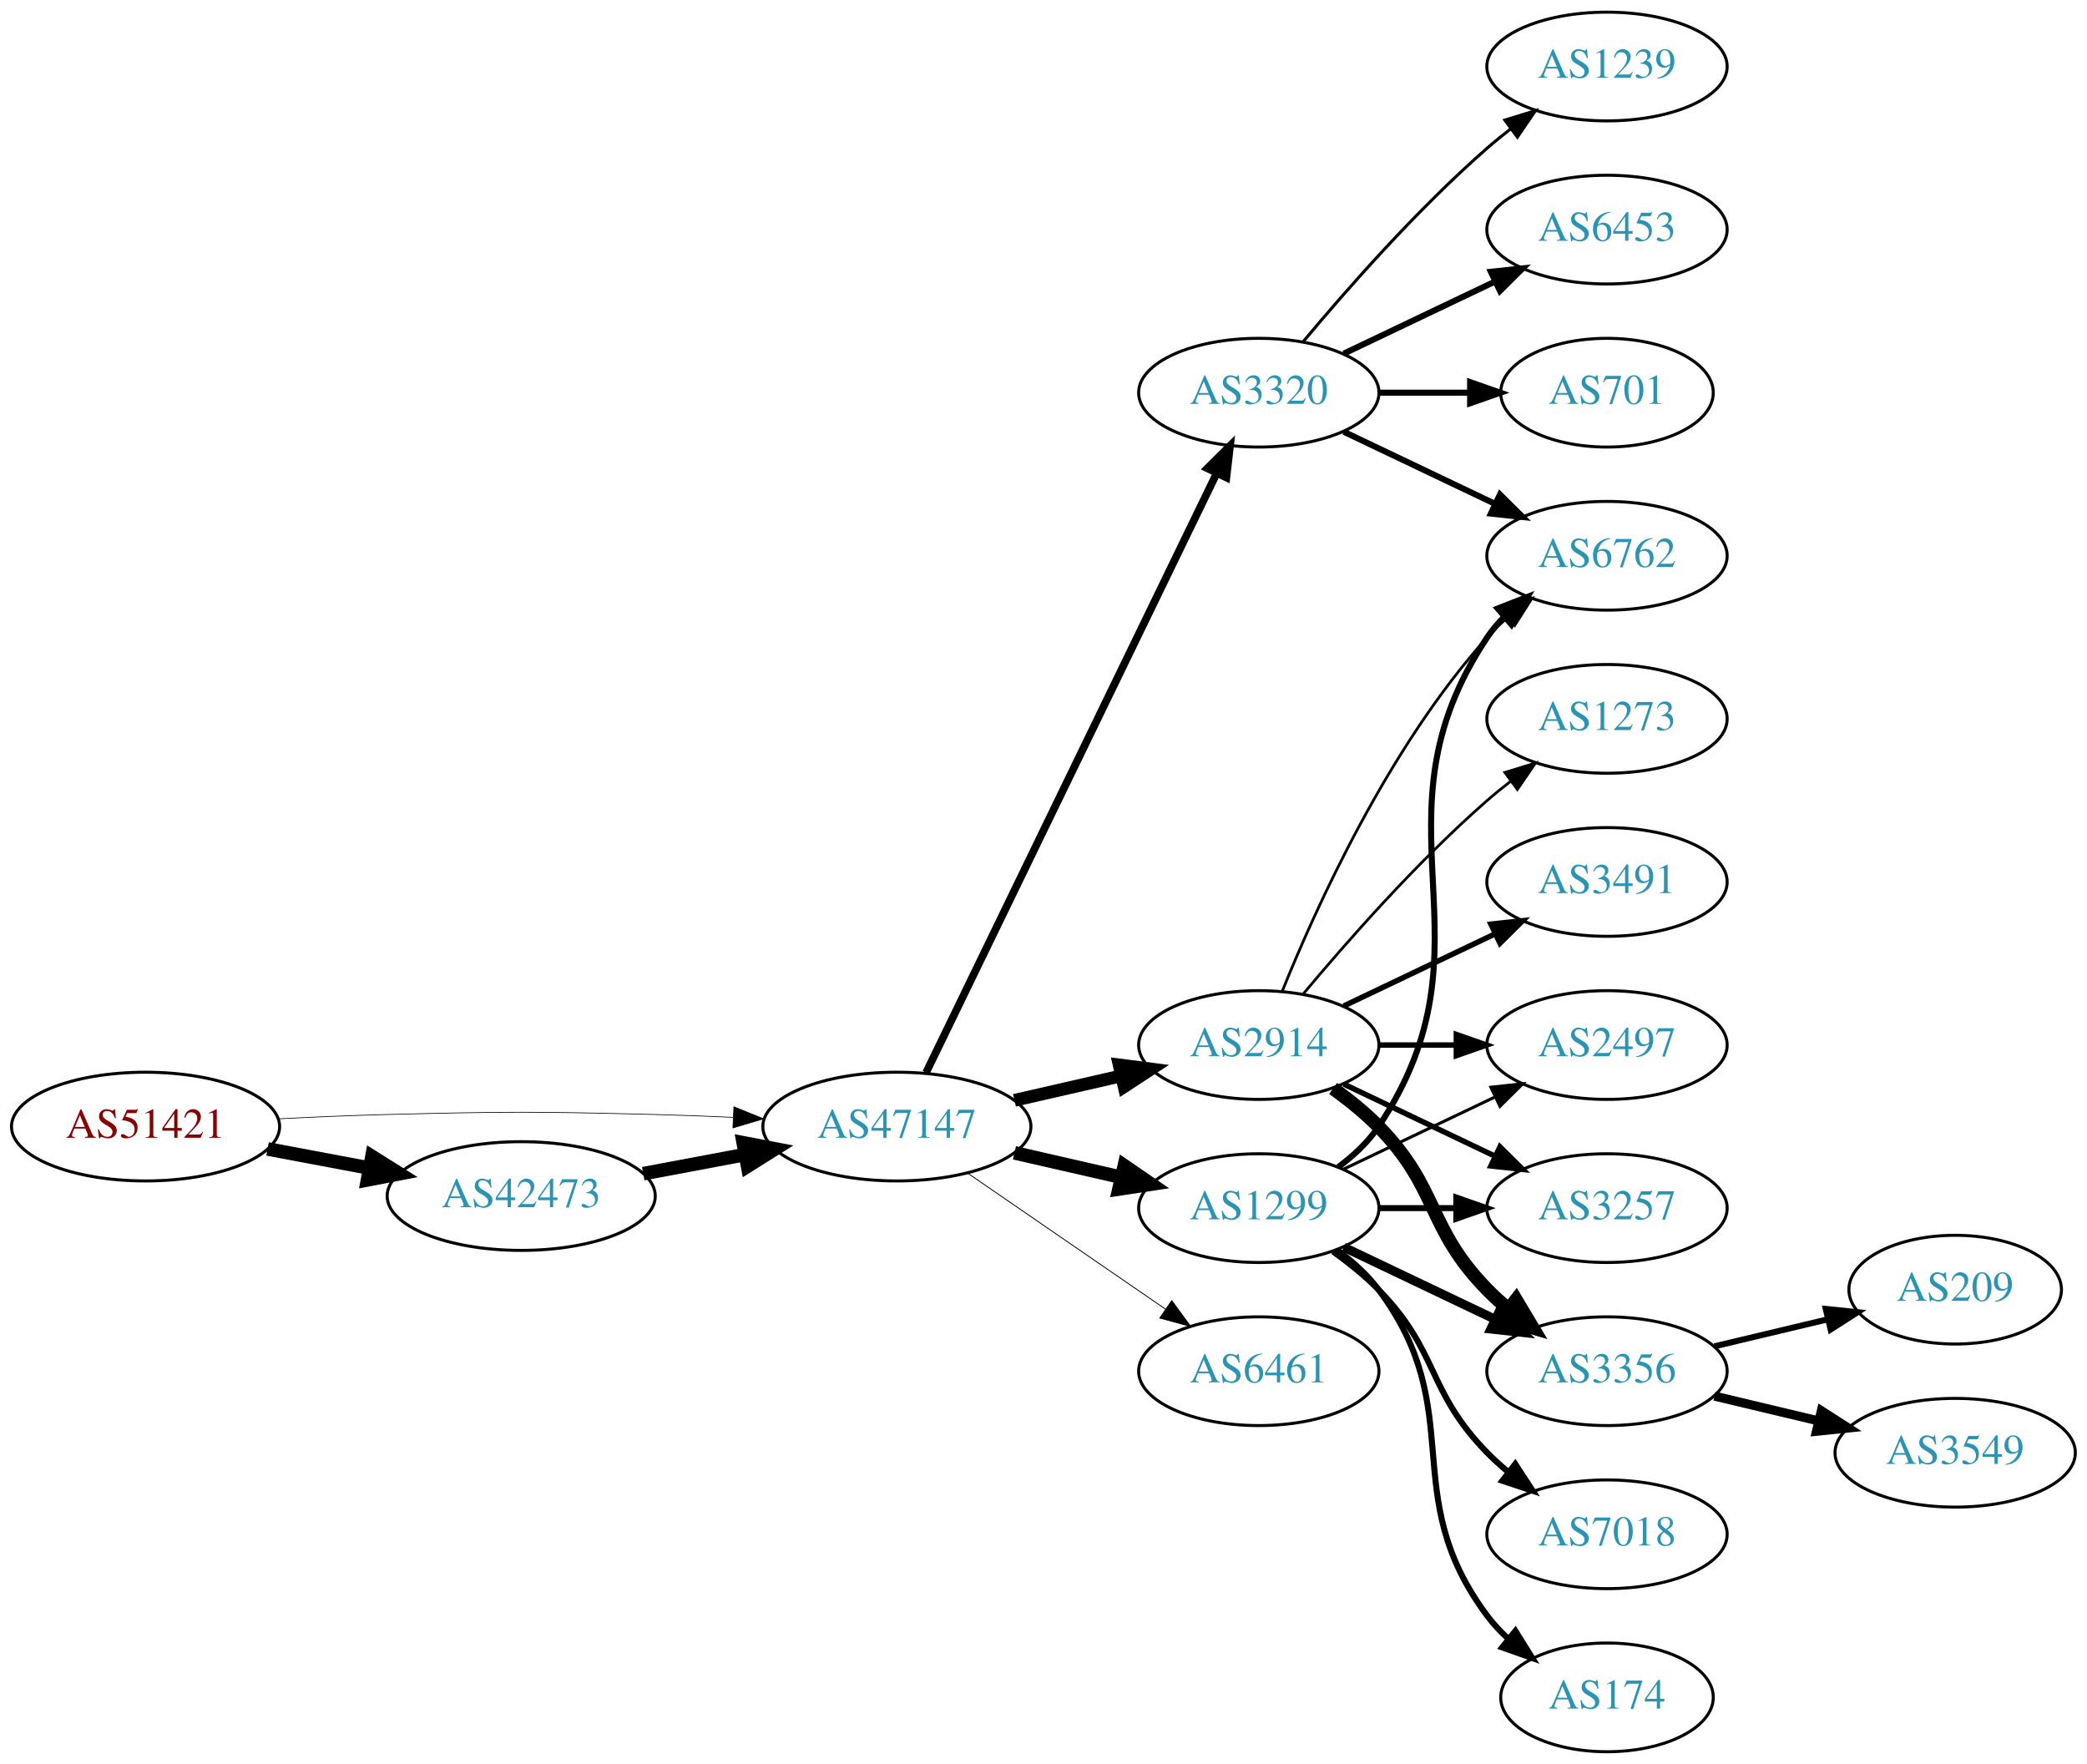
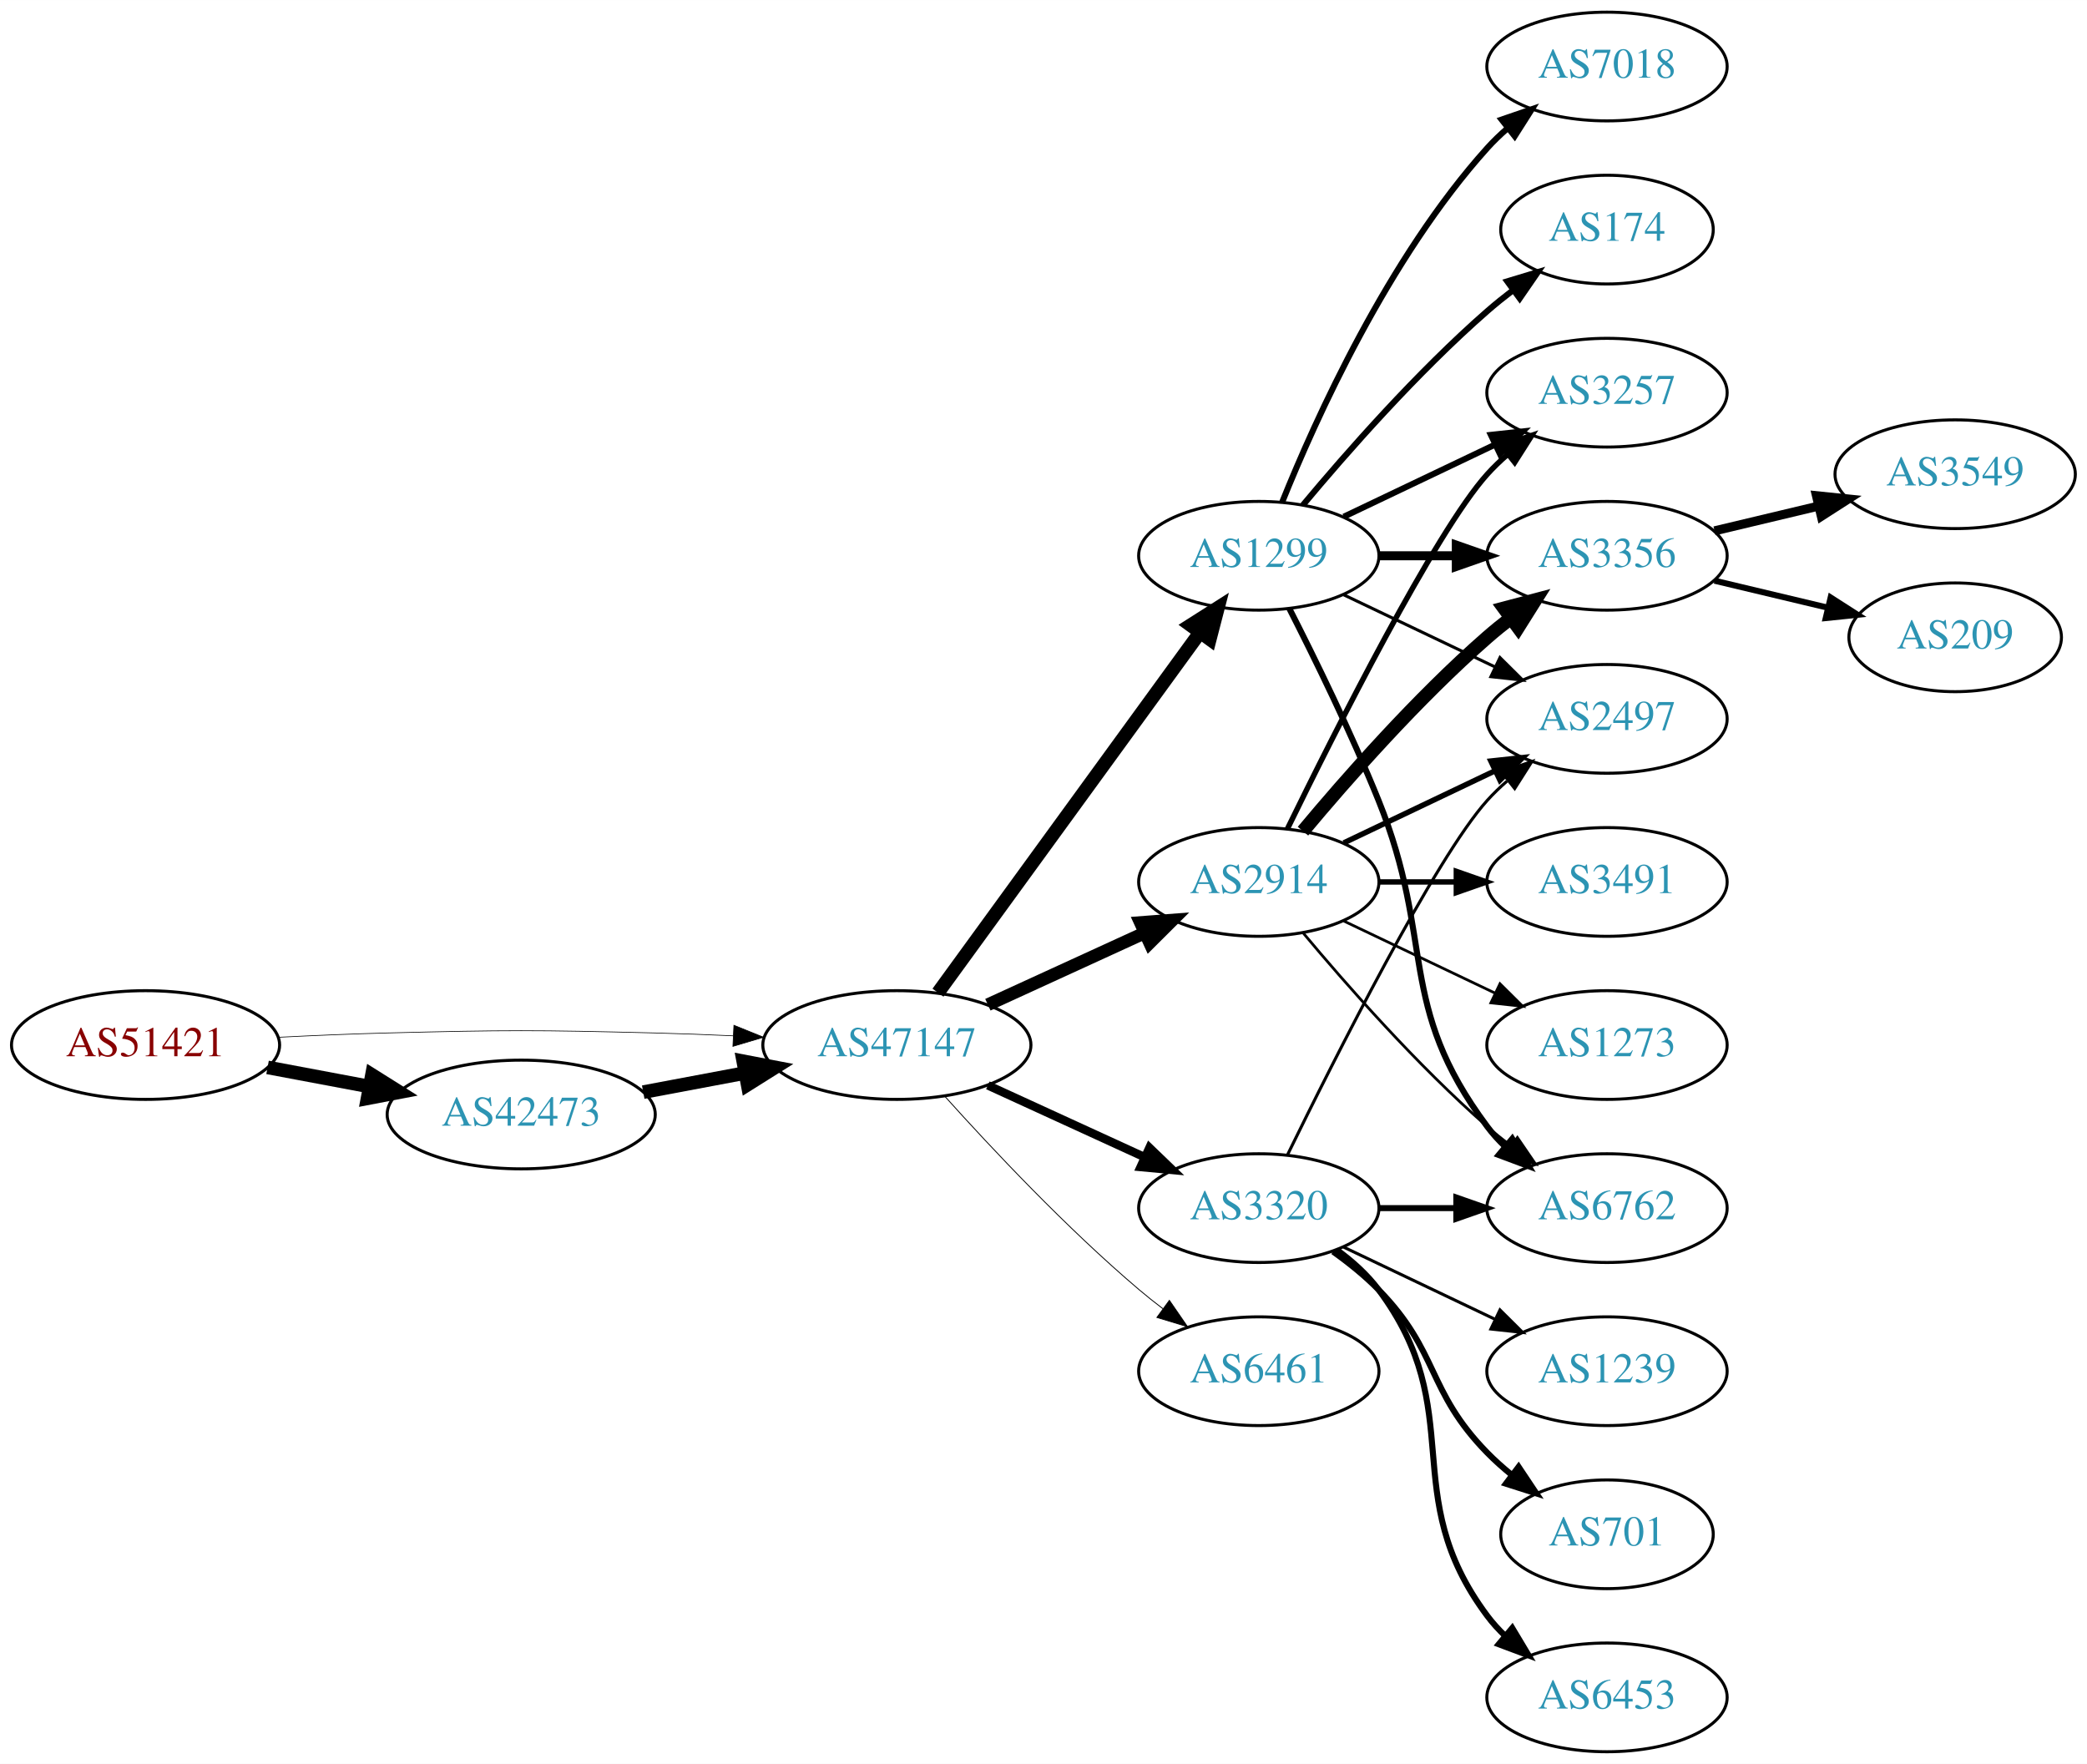
<svg xmlns="http://www.w3.org/2000/svg" xmlns:xlink="http://www.w3.org/1999/xlink" width="691pt" height="584pt" viewBox="0.00 0.00 691.06 584.00">
  <g id="graph0" class="graph" transform="scale(1 1) rotate(0) translate(4 580)">
    <polygon fill="white" stroke="none" points="-4,4 -4,-580 687.055,-580 687.055,4 -4,4" />
    <g id="node1" class="node">
      <g id="a_node1">
        <a xlink:href="/asn/51421" xlink:title="AS51421 ~ Heinrich THURNER [AT]">
-           <ellipse fill="#ffffff" stroke="black" cx="44.196" cy="-207" rx="44.393" ry="18" />
-           <text text-anchor="middle" x="44.196" y="-203.3" font-family="Times,serif" font-size="14.00" fill="#880000">AS51421</text>
+           <ellipse fill="#ffffff" stroke="black" cx="44.196" cy="-234" rx="44.393" ry="18" />
+           <text text-anchor="middle" x="44.196" y="-230.3" font-family="Times,serif" font-size="14.00" fill="#880000">AS51421</text>
        </a>
      </g>
    </g>
    <g id="node2" class="node">
      <g id="a_node2">
        <a xlink:href="/asn/42473" xlink:title="AS42473 ~ ANEXIA Internetdienstleistungs GmbH [AT]">
-           <ellipse fill="#ffffff" stroke="black" cx="168.588" cy="-184" rx="44.393" ry="18" />
-           <text text-anchor="middle" x="168.588" y="-180.3" font-family="Times,serif" font-size="14.00" fill="#2c94b3">AS42473</text>
+           <ellipse fill="#ffffff" stroke="black" cx="168.588" cy="-211" rx="44.393" ry="18" />
+           <text text-anchor="middle" x="168.588" y="-207.3" font-family="Times,serif" font-size="14.00" fill="#2c94b3">AS42473</text>
        </a>
      </g>
    </g>
    <g id="edge1" class="edge">
-       <path fill="none" stroke="black" stroke-width="4.5" d="M84.595,-199.596C95.296,-197.585 107.019,-195.382 118.196,-193.282" />
-       <polygon fill="black" stroke="black" stroke-width="4.5" points="119.162,-197.107 128.263,-191.39 117.707,-189.367 119.162,-197.107" />
+       <path fill="none" stroke="black" stroke-width="4.5" d="M84.595,-226.596C95.296,-224.585 107.019,-222.382 118.196,-220.282" />
+       <polygon fill="black" stroke="black" stroke-width="4.5" points="119.162,-224.107 128.263,-218.39 117.707,-216.367 119.162,-224.107" />
    </g>
    <g id="node3" class="node">
      <g id="a_node3">
        <a xlink:href="/asn/47147" xlink:title="AS47147 ~ ANEXIA Internetdienstleistungs GmbH [AT]">
-           <ellipse fill="#ffffff" stroke="black" cx="292.98" cy="-207" rx="44.393" ry="18" />
-           <text text-anchor="middle" x="292.98" y="-203.3" font-family="Times,serif" font-size="14.00" fill="#2c94b3">AS47147</text>
+           <ellipse fill="#ffffff" stroke="black" cx="292.98" cy="-234" rx="44.393" ry="18" />
+           <text text-anchor="middle" x="292.98" y="-230.3" font-family="Times,serif" font-size="14.00" fill="#2c94b3">AS47147</text>
        </a>
      </g>
    </g>
    <g id="edge2" class="edge">
-       <path fill="none" stroke="black" stroke-width="0.231" d="M88.339,-209.575C100.033,-210.165 112.694,-210.705 124.392,-211 163.665,-211.991 173.511,-211.991 212.784,-211 221.192,-210.788 230.098,-210.449 238.784,-210.056" />
-       <polygon fill="black" stroke="black" stroke-width="0.231" points="239.017,-213.549 248.838,-209.575 238.682,-206.557 239.017,-213.549" />
+       <path fill="none" stroke="black" stroke-width="0.225" d="M88.339,-236.575C100.033,-237.165 112.694,-237.705 124.392,-238 163.665,-238.991 173.511,-238.991 212.784,-238 221.192,-237.788 230.098,-237.449 238.784,-237.056" />
+       <polygon fill="black" stroke="black" stroke-width="0.225" points="239.017,-240.549 248.838,-236.575 238.682,-233.557 239.017,-240.549" />
    </g>
    <g id="edge3" class="edge">
-       <path fill="none" stroke="black" stroke-width="4.5" d="M208.988,-191.404C219.688,-193.415 231.411,-195.618 242.589,-197.718" />
-       <polygon fill="black" stroke="black" stroke-width="4.5" points="242.1,-201.633 252.655,-199.61 243.554,-193.893 242.1,-201.633" />
+       <path fill="none" stroke="black" stroke-width="4.5" d="M208.988,-218.404C219.688,-220.415 231.411,-222.618 242.589,-224.718" />
+       <polygon fill="black" stroke="black" stroke-width="4.5" points="242.1,-228.633 252.655,-226.61 243.554,-220.893 242.1,-228.633" />
    </g>
    <g id="node4" class="node">
      <g id="a_node4">
        <a xlink:href="/asn/2914" xlink:title="AS2914 ~ NTT America, Inc. [US]">
-           <ellipse fill="#ffffff" stroke="black" cx="412.823" cy="-234" rx="39.794" ry="18" />
-           <text text-anchor="middle" x="412.823" y="-230.3" font-family="Times,serif" font-size="14.00" fill="#2c94b3">AS2914</text>
+           <ellipse fill="#ffffff" stroke="black" cx="412.823" cy="-288" rx="39.794" ry="18" />
+           <text text-anchor="middle" x="412.823" y="-284.3" font-family="Times,serif" font-size="14.00" fill="#2c94b3">AS2914</text>
        </a>
      </g>
    </g>
    <g id="edge4" class="edge">
-       <path fill="none" stroke="black" stroke-width="4.219" d="M331.915,-215.692C343.156,-218.267 355.568,-221.111 367.192,-223.774" />
-       <polygon fill="black" stroke="black" stroke-width="4.219" points="366.581,-227.421 377.153,-226.057 368.23,-220.225 366.581,-227.421" />
+       <path fill="none" stroke="black" stroke-width="4.219" d="M323.11,-247.348C338.721,-254.502 358.119,-263.391 374.791,-271.03" />
+       <polygon fill="black" stroke="black" stroke-width="4.219" points="373.614,-274.552 384.243,-275.362 376.69,-267.84 373.614,-274.552" />
    </g>
    <g id="node5" class="node">
      <g id="a_node5">
-         <a xlink:href="/asn/3320" xlink:title="AS3320 ~ DTAG [DE]">
-           <ellipse fill="#ffffff" stroke="black" cx="412.823" cy="-450" rx="39.794" ry="18" />
-           <text text-anchor="middle" x="412.823" y="-446.3" font-family="Times,serif" font-size="14.00" fill="#2c94b3">AS3320</text>
+         <a xlink:href="/asn/1299" xlink:title="AS1299 ~ Telia Carrier [EU]">
+           <ellipse fill="#ffffff" stroke="black" cx="412.823" cy="-396" rx="39.794" ry="18" />
+           <text text-anchor="middle" x="412.823" y="-392.3" font-family="Times,serif" font-size="14.00" fill="#2c94b3">AS1299</text>
        </a>
      </g>
    </g>
    <g id="edge5" class="edge">
-       <path fill="none" stroke="black" stroke-width="2.531" d="M302.646,-224.868C323.126,-267.101 374.614,-373.272 398.84,-423.227" />
-       <polygon fill="black" stroke="black" stroke-width="2.531" points="395.791,-424.963 403.304,-432.433 402.09,-421.908 395.791,-424.963" />
+       <path fill="none" stroke="black" stroke-width="4.5" d="M306.592,-251.337C327.412,-279.96 369.075,-337.233 393.264,-370.486" />
+       <polygon fill="black" stroke="black" stroke-width="4.5" points="390.236,-373.017 399.302,-378.788 396.604,-368.385 390.236,-373.017" />
    </g>
    <g id="node6" class="node">
      <g id="a_node6">
-         <a xlink:href="/asn/1299" xlink:title="AS1299 ~ Telia Carrier [EU]">
+         <a xlink:href="/asn/3320" xlink:title="AS3320 ~ DTAG [DE]">
          <ellipse fill="#ffffff" stroke="black" cx="412.823" cy="-180" rx="39.794" ry="18" />
-           <text text-anchor="middle" x="412.823" y="-176.3" font-family="Times,serif" font-size="14.00" fill="#2c94b3">AS1299</text>
+           <text text-anchor="middle" x="412.823" y="-176.3" font-family="Times,serif" font-size="14.00" fill="#2c94b3">AS3320</text>
        </a>
      </g>
    </g>
    <g id="edge6" class="edge">
-       <path fill="none" stroke="black" stroke-width="4.5" d="M331.915,-198.308C343.156,-195.733 355.568,-192.889 367.192,-190.226" />
-       <polygon fill="black" stroke="black" stroke-width="4.5" points="368.285,-194.015 377.153,-187.943 366.527,-186.339 368.285,-194.015" />
+       <path fill="none" stroke="black" stroke-width="2.812" d="M323.11,-220.652C338.721,-213.498 358.119,-204.609 374.791,-196.97" />
+       <polygon fill="black" stroke="black" stroke-width="2.812" points="376.61,-199.986 384.243,-192.638 373.694,-193.622 376.61,-199.986" />
    </g>
    <g id="node7" class="node">
      <g id="a_node7">
        <a xlink:href="/asn/6461" xlink:title="AS6461 ~ Zayo Bandwidth [US]">
          <ellipse fill="#ffffff" stroke="black" cx="412.823" cy="-126" rx="39.794" ry="18" />
          <text text-anchor="middle" x="412.823" y="-122.3" font-family="Times,serif" font-size="14.00" fill="#2c94b3">AS6461</text>
        </a>
      </g>
    </g>
    <g id="edge7" class="edge">
-       <path fill="none" stroke="black" stroke-width="0.281" d="M316.423,-191.574C335.004,-178.802 361.565,-160.545 381.945,-146.537" />
-       <polygon fill="black" stroke="black" stroke-width="0.281" points="384.001,-149.371 390.259,-140.822 380.036,-143.602 384.001,-149.371" />
+       <path fill="none" stroke="black" stroke-width="0.281" d="M308.913,-216.956C324.239,-199.903 349.175,-173.35 373.176,-153 375.674,-150.883 378.334,-148.768 381.045,-146.707" />
+       <polygon fill="black" stroke="black" stroke-width="0.281" points="383.212,-149.459 389.222,-140.734 379.082,-143.806 383.212,-149.459" />
    </g>
    <g id="node8" class="node">
      <g id="a_node8">
+         <a xlink:href="/asn/6762" xlink:title="AS6762 ~ TELECOM ITALIA SPARKLE S.p.A. [IT]">
+           <ellipse fill="#ffffff" stroke="black" cx="528.116" cy="-180" rx="39.794" ry="18" />
+           <text text-anchor="middle" x="528.116" y="-176.3" font-family="Times,serif" font-size="14.00" fill="#2c94b3">AS6762</text>
+         </a>
+       </g>
+     </g>
+     <g id="edge8" class="edge">
+       <path fill="none" stroke="black" stroke-width="0.9" d="M427.453,-271.183C441.736,-254.071 465.282,-227.255 488.469,-207 490.935,-204.846 493.574,-202.706 496.271,-200.628" />
+       <polygon fill="black" stroke="black" stroke-width="0.9" points="498.444,-203.375 504.425,-194.63 494.296,-197.736 498.444,-203.375" />
+     </g>
+     <g id="node9" class="node">
+       <g id="a_node9">
+         <a xlink:href="/asn/3356" xlink:title="AS3356 ~ Level 3 Parent, LLC [US]">
+           <ellipse fill="#ffffff" stroke="black" cx="528.116" cy="-396" rx="39.794" ry="18" />
+           <text text-anchor="middle" x="528.116" y="-392.3" font-family="Times,serif" font-size="14.00" fill="#2c94b3">AS3356</text>
+         </a>
+       </g>
+     </g>
+     <g id="edge9" class="edge">
+       <path fill="none" stroke="black" stroke-width="4.5" d="M427.453,-304.817C441.736,-321.929 465.282,-348.745 488.469,-369 490.935,-371.154 493.574,-373.294 496.271,-375.372" />
+       <polygon fill="black" stroke="black" stroke-width="4.5" points="494.037,-378.616 504.425,-381.37 498.703,-372.273 494.037,-378.616" />
+     </g>
+     <g id="node10" class="node">
+       <g id="a_node10">
        <a xlink:href="/asn/3491" xlink:title="AS3491 ~ PCCW Global, Inc. [US]">
          <ellipse fill="#ffffff" stroke="black" cx="528.116" cy="-288" rx="39.794" ry="18" />
          <text text-anchor="middle" x="528.116" y="-284.3" font-family="Times,serif" font-size="14.00" fill="#2c94b3">AS3491</text>
        </a>
      </g>
    </g>
-     <g id="edge8" class="edge">
-       <path fill="none" stroke="black" stroke-width="1.8" d="M440.959,-246.934C455.953,-254.081 474.774,-263.052 490.998,-270.785" />
-       <polygon fill="black" stroke="black" stroke-width="1.8" points="489.668,-274.028 500.201,-275.171 492.68,-267.709 489.668,-274.028" />
-     </g>
-     <g id="node9" class="node">
-       <g id="a_node9">
-         <a xlink:href="/asn/3356" xlink:title="AS3356 ~ Level 3 Parent, LLC [US]">
-           <ellipse fill="#ffffff" stroke="black" cx="528.116" cy="-126" rx="39.794" ry="18" />
-           <text text-anchor="middle" x="528.116" y="-122.3" font-family="Times,serif" font-size="14.00" fill="#2c94b3">AS3356</text>
-         </a>
-       </g>
-     </g>
-     <g id="edge9" class="edge">
-       <path fill="none" stroke="black" stroke-width="4.5" d="M437.417,-219.611C442.673,-215.852 448.005,-211.563 452.469,-207 472.642,-186.383 468.297,-173.617 488.469,-153 490.562,-150.861 492.846,-148.782 495.222,-146.79" />
-       <polygon fill="black" stroke="black" stroke-width="4.5" points="498.008,-149.614 503.522,-140.389 493.199,-143.379 498.008,-149.614" />
-     </g>
-     <g id="node10" class="node">
-       <g id="a_node10">
-         <a xlink:href="/asn/2497" xlink:title="AS2497 ~ Internet Initiative Japan Inc. [JP]">
-           <ellipse fill="#ffffff" stroke="black" cx="528.116" cy="-234" rx="39.794" ry="18" />
-           <text text-anchor="middle" x="528.116" y="-230.3" font-family="Times,serif" font-size="14.00" fill="#2c94b3">AS2497</text>
-         </a>
-       </g>
-     </g>
    <g id="edge10" class="edge">
-       <path fill="none" stroke="black" stroke-width="1.8" d="M452.495,-234C460.698,-234 469.462,-234 477.994,-234" />
-       <polygon fill="black" stroke="black" stroke-width="1.8" points="478.233,-237.5 488.233,-234 478.233,-230.5 478.233,-237.5" />
+       <path fill="none" stroke="black" stroke-width="1.8" d="M452.495,-288C460.698,-288 469.462,-288 477.994,-288" />
+       <polygon fill="black" stroke="black" stroke-width="1.8" points="478.233,-291.5 488.233,-288 478.233,-284.5 478.233,-291.5" />
    </g>
    <g id="node11" class="node">
      <g id="a_node11">
-         <a xlink:href="/asn/6762" xlink:title="AS6762 ~ TELECOM ITALIA SPARKLE S.p.A. [IT]">
-           <ellipse fill="#ffffff" stroke="black" cx="528.116" cy="-396" rx="39.794" ry="18" />
-           <text text-anchor="middle" x="528.116" y="-392.3" font-family="Times,serif" font-size="14.00" fill="#2c94b3">AS6762</text>
+         <a xlink:href="/asn/3257" xlink:title="AS3257 ~ GTT [DE]">
+           <ellipse fill="#ffffff" stroke="black" cx="528.116" cy="-450" rx="39.794" ry="18" />
+           <text text-anchor="middle" x="528.116" y="-446.3" font-family="Times,serif" font-size="14.00" fill="#2c94b3">AS3257</text>
        </a>
      </g>
    </g>
    <g id="edge11" class="edge">
-       <path fill="none" stroke="black" stroke-width="0.9" d="M420.571,-251.787C431.622,-279.243 455.675,-332.578 488.469,-369 490.472,-371.224 492.691,-373.363 495.023,-375.397" />
-       <polygon fill="black" stroke="black" stroke-width="0.9" points="493.221,-378.433 503.242,-381.873 497.554,-372.935 493.221,-378.433" />
+       <path fill="none" stroke="black" stroke-width="1.8" d="M422.261,-305.511C437.879,-337.509 471.266,-403.893 488.469,-423 490.472,-425.224 492.691,-427.363 495.023,-429.397" />
+       <polygon fill="black" stroke="black" stroke-width="1.8" points="493.221,-432.433 503.242,-435.873 497.554,-426.935 493.221,-432.433" />
    </g>
    <g id="node12" class="node">
      <g id="a_node12">
-         <a xlink:href="/asn/3257" xlink:title="AS3257 ~ GTT [DE]">
-           <ellipse fill="#ffffff" stroke="black" cx="528.116" cy="-180" rx="39.794" ry="18" />
-           <text text-anchor="middle" x="528.116" y="-176.3" font-family="Times,serif" font-size="14.00" fill="#2c94b3">AS3257</text>
+         <a xlink:href="/asn/2497" xlink:title="AS2497 ~ Internet Initiative Japan Inc. [JP]">
+           <ellipse fill="#ffffff" stroke="black" cx="528.116" cy="-342" rx="39.794" ry="18" />
+           <text text-anchor="middle" x="528.116" y="-338.3" font-family="Times,serif" font-size="14.00" fill="#2c94b3">AS2497</text>
        </a>
      </g>
    </g>
    <g id="edge12" class="edge">
-       <path fill="none" stroke="black" stroke-width="1.8" d="M440.959,-221.066C455.953,-213.919 474.774,-204.948 490.998,-197.215" />
-       <polygon fill="black" stroke="black" stroke-width="1.8" points="492.68,-200.291 500.201,-192.829 489.668,-193.972 492.68,-200.291" />
+       <path fill="none" stroke="black" stroke-width="1.8" d="M440.959,-300.934C455.953,-308.081 474.774,-317.052 490.998,-324.785" />
+       <polygon fill="black" stroke="black" stroke-width="1.8" points="489.668,-328.028 500.201,-329.171 492.68,-321.709 489.668,-328.028" />
    </g>
    <g id="node13" class="node">
      <g id="a_node13">
        <a xlink:href="/asn/1273" xlink:title="AS1273 ~ RIPE Network Coordination Centre [NL]">
-           <ellipse fill="#ffffff" stroke="black" cx="528.116" cy="-342" rx="39.794" ry="18" />
-           <text text-anchor="middle" x="528.116" y="-338.3" font-family="Times,serif" font-size="14.00" fill="#2c94b3">AS1273</text>
+           <ellipse fill="#ffffff" stroke="black" cx="528.116" cy="-234" rx="39.794" ry="18" />
+           <text text-anchor="middle" x="528.116" y="-230.3" font-family="Times,serif" font-size="14.00" fill="#2c94b3">AS1273</text>
        </a>
      </g>
    </g>
    <g id="edge13" class="edge">
-       <path fill="none" stroke="black" stroke-width="0.9" d="M427.453,-250.817C441.736,-267.929 465.282,-294.745 488.469,-315 490.935,-317.154 493.574,-319.294 496.271,-321.372" />
-       <polygon fill="black" stroke="black" stroke-width="0.9" points="494.296,-324.264 504.425,-327.37 498.444,-318.625 494.296,-324.264" />
-     </g>
-     <g id="edge17" class="edge">
-       <path fill="none" stroke="black" stroke-width="2" d="M440.959,-437.066C455.953,-429.919 474.774,-420.948 490.998,-413.215" />
-       <polygon fill="black" stroke="black" stroke-width="2" points="492.68,-416.291 500.201,-408.829 489.668,-409.972 492.68,-416.291" />
+       <path fill="none" stroke="black" stroke-width="0.9" d="M440.959,-275.066C455.953,-267.919 474.774,-258.948 490.998,-251.215" />
+       <polygon fill="black" stroke="black" stroke-width="0.9" points="492.68,-254.291 500.201,-246.829 489.668,-247.972 492.68,-254.291" />
+     </g>
+     <g id="edge19" class="edge">
+       <path fill="none" stroke="black" stroke-width="2" d="M422.904,-378.583C431.172,-362.366 443.434,-337.397 452.469,-315 471.399,-268.078 458.198,-247.542 488.469,-207 490.214,-204.664 492.221,-202.455 494.385,-200.383" />
+       <polygon fill="black" stroke="black" stroke-width="2" points="496.744,-202.973 502.185,-193.882 492.262,-197.595 496.744,-202.973" />
+     </g>
+     <g id="edge16" class="edge">
+       <path fill="none" stroke="black" stroke-width="3" d="M452.495,-396C460.698,-396 469.462,-396 477.994,-396" />
+       <polygon fill="black" stroke="black" stroke-width="3" points="478.233,-399.5 488.233,-396 478.233,-392.5 478.233,-399.5" />
+     </g>
+     <g id="edge18" class="edge">
+       <path fill="none" stroke="black" stroke-width="2" d="M440.959,-408.934C455.953,-416.081 474.774,-425.052 490.998,-432.785" />
+       <polygon fill="black" stroke="black" stroke-width="2" points="489.668,-436.028 500.201,-437.171 492.68,-429.709 489.668,-436.028" />
+     </g>
+     <g id="edge15" class="edge">
+       <path fill="none" stroke="black" d="M440.959,-383.066C455.953,-375.919 474.774,-366.948 490.998,-359.215" />
+       <polygon fill="black" stroke="black" points="492.68,-362.291 500.201,-354.829 489.668,-355.972 492.68,-362.291" />
    </g>
    <g id="node14" class="node">
      <g id="a_node14">
-         <a xlink:href="/asn/6453" xlink:title="AS6453 ~ TATA COMMUNICATIONS (AMERICA) INC [US]">
-           <ellipse fill="#ffffff" stroke="black" cx="528.116" cy="-504" rx="39.794" ry="18" />
-           <text text-anchor="middle" x="528.116" y="-500.3" font-family="Times,serif" font-size="14.00" fill="#2c94b3">AS6453</text>
+         <a xlink:href="/asn/174" xlink:title="AS174 ~ Cogent Communications [US]">
+           <ellipse fill="#ffffff" stroke="black" cx="528.116" cy="-504" rx="35.194" ry="18" />
+           <text text-anchor="middle" x="528.116" y="-500.3" font-family="Times,serif" font-size="14.00" fill="#2c94b3">AS174</text>
        </a>
      </g>
    </g>
    <g id="edge14" class="edge">
-       <path fill="none" stroke="black" stroke-width="2" d="M440.959,-462.934C455.953,-470.081 474.774,-479.052 490.998,-486.785" />
-       <polygon fill="black" stroke="black" stroke-width="2" points="489.668,-490.028 500.201,-491.171 492.68,-483.709 489.668,-490.028" />
+       <path fill="none" stroke="black" stroke-width="2" d="M427.453,-412.817C441.736,-429.929 465.282,-456.745 488.469,-477 491.139,-479.332 494.012,-481.648 496.942,-483.886" />
+       <polygon fill="black" stroke="black" stroke-width="2" points="495.093,-486.87 505.234,-489.939 499.22,-481.216 495.093,-486.87" />
    </g>
    <g id="node15" class="node">
      <g id="a_node15">
+         <a xlink:href="/asn/7018" xlink:title="AS7018 ~ AT&amp;T Services, Inc. [US]">
+           <ellipse fill="#ffffff" stroke="black" cx="528.116" cy="-558" rx="39.794" ry="18" />
+           <text text-anchor="middle" x="528.116" y="-554.3" font-family="Times,serif" font-size="14.00" fill="#2c94b3">AS7018</text>
+         </a>
+       </g>
+     </g>
+     <g id="edge17" class="edge">
+       <path fill="none" stroke="black" stroke-width="2" d="M420.571,-413.787C431.622,-441.243 455.675,-494.578 488.469,-531 490.472,-533.224 492.691,-535.363 495.023,-537.397" />
+       <polygon fill="black" stroke="black" stroke-width="2" points="493.221,-540.433 503.242,-543.873 497.554,-534.935 493.221,-540.433" />
+     </g>
+     <g id="edge23" class="edge">
+       <path fill="none" stroke="black" stroke-width="2" d="M452.495,-180C460.698,-180 469.462,-180 477.994,-180" />
+       <polygon fill="black" stroke="black" stroke-width="2" points="478.233,-183.5 488.233,-180 478.233,-176.5 478.233,-183.5" />
+     </g>
+     <g id="edge26" class="edge">
+       <path fill="none" stroke="black" d="M422.261,-197.511C437.879,-229.509 471.266,-295.893 488.469,-315 490.472,-317.224 492.691,-319.363 495.023,-321.397" />
+       <polygon fill="black" stroke="black" points="493.221,-324.433 503.242,-327.873 497.554,-318.935 493.221,-324.433" />
+     </g>
+     <g id="node18" class="node">
+       <g id="a_node18">
+         <a xlink:href="/asn/1239" xlink:title="AS1239 ~ Sprint [US]">
+           <ellipse fill="#ffffff" stroke="black" cx="528.116" cy="-126" rx="39.794" ry="18" />
+           <text text-anchor="middle" x="528.116" y="-122.3" font-family="Times,serif" font-size="14.00" fill="#2c94b3">AS1239</text>
+         </a>
+       </g>
+     </g>
+     <g id="edge22" class="edge">
+       <path fill="none" stroke="black" d="M440.959,-167.066C455.953,-159.919 474.774,-150.948 490.998,-143.215" />
+       <polygon fill="black" stroke="black" points="492.68,-146.291 500.201,-138.829 489.668,-139.972 492.68,-146.291" />
+     </g>
+     <g id="node19" class="node">
+       <g id="a_node19">
        <a xlink:href="/asn/701" xlink:title="AS701 ~ UUNET [US]">
-           <ellipse fill="#ffffff" stroke="black" cx="528.116" cy="-450" rx="35.194" ry="18" />
-           <text text-anchor="middle" x="528.116" y="-446.3" font-family="Times,serif" font-size="14.00" fill="#2c94b3">AS701</text>
-         </a>
-       </g>
-     </g>
-     <g id="edge15" class="edge">
-       <path fill="none" stroke="black" stroke-width="2" d="M452.495,-450C462.201,-450 472.691,-450 482.654,-450" />
-       <polygon fill="black" stroke="black" stroke-width="2" points="482.79,-453.5 492.79,-450 482.79,-446.5 482.79,-453.5" />
+           <ellipse fill="#ffffff" stroke="black" cx="528.116" cy="-72" rx="35.194" ry="18" />
+           <text text-anchor="middle" x="528.116" y="-68.3" font-family="Times,serif" font-size="14.00" fill="#2c94b3">AS701</text>
+         </a>
+       </g>
+     </g>
+     <g id="edge24" class="edge">
+       <path fill="none" stroke="black" stroke-width="2" d="M437.417,-165.611C442.673,-161.852 448.005,-157.563 452.469,-153 472.642,-132.383 468.297,-119.617 488.469,-99 490.949,-96.466 493.695,-94.017 496.548,-91.696" />
+       <polygon fill="black" stroke="black" stroke-width="2" points="498.85,-94.343 504.733,-85.532 494.639,-88.752 498.85,-94.343" />
+     </g>
+     <g id="node20" class="node">
+       <g id="a_node20">
+         <a xlink:href="/asn/6453" xlink:title="AS6453 ~ TATA COMMUNICATIONS (AMERICA) INC [US]">
+           <ellipse fill="#ffffff" stroke="black" cx="528.116" cy="-18" rx="39.794" ry="18" />
+           <text text-anchor="middle" x="528.116" y="-14.3" font-family="Times,serif" font-size="14.00" fill="#2c94b3">AS6453</text>
+         </a>
+       </g>
+     </g>
+     <g id="edge25" class="edge">
+       <path fill="none" stroke="black" stroke-width="2" d="M438.754,-166.118C443.83,-162.389 448.748,-157.984 452.469,-153 482.741,-112.458 458.198,-85.542 488.469,-45 490.214,-42.664 492.221,-40.455 494.385,-38.383" />
+       <polygon fill="black" stroke="black" stroke-width="2" points="496.744,-40.973 502.185,-31.882 492.262,-35.595 496.744,-40.973" />
    </g>
    <g id="node16" class="node">
      <g id="a_node16">
-         <a xlink:href="/asn/1239" xlink:title="AS1239 ~ Sprint [US]">
-           <ellipse fill="#ffffff" stroke="black" cx="528.116" cy="-558" rx="39.794" ry="18" />
-           <text text-anchor="middle" x="528.116" y="-554.3" font-family="Times,serif" font-size="14.00" fill="#2c94b3">AS1239</text>
-         </a>
-       </g>
-     </g>
-     <g id="edge16" class="edge">
-       <path fill="none" stroke="black" d="M427.453,-466.817C441.736,-483.929 465.282,-510.745 488.469,-531 490.935,-533.154 493.574,-535.294 496.271,-537.372" />
-       <polygon fill="black" stroke="black" points="494.296,-540.264 504.425,-543.37 498.444,-534.625 494.296,-540.264" />
+         <a xlink:href="/asn/3549" xlink:title="AS3549 ~ Level 3 Parent, LLC [US]">
+           <ellipse fill="#ffffff" stroke="black" cx="643.409" cy="-423" rx="39.794" ry="18" />
+           <text text-anchor="middle" x="643.409" y="-419.3" font-family="Times,serif" font-size="14.00" fill="#2c94b3">AS3549</text>
+         </a>
+       </g>
    </g>
    <g id="edge20" class="edge">
-       <path fill="none" stroke="black" stroke-width="3" d="M440.959,-167.066C455.953,-159.919 474.774,-150.948 490.998,-143.215" />
-       <polygon fill="black" stroke="black" stroke-width="3" points="492.68,-146.291 500.201,-138.829 489.668,-139.972 492.68,-146.291" />
-     </g>
-     <g id="edge22" class="edge">
-       <path fill="none" stroke="black" d="M440.959,-192.934C455.953,-200.081 474.774,-209.052 490.998,-216.785" />
-       <polygon fill="black" stroke="black" points="489.668,-220.028 500.201,-221.171 492.68,-213.709 489.668,-220.028" />
-     </g>
-     <g id="edge24" class="edge">
-       <path fill="none" stroke="black" stroke-width="2" d="M439.142,-193.607C444.198,-197.351 449.01,-201.831 452.469,-207 493.494,-268.294 447.445,-307.706 488.469,-369 490.091,-371.423 492.01,-373.695 494.112,-375.81" />
-       <polygon fill="black" stroke="black" stroke-width="2" points="491.925,-378.546 501.797,-382.393 496.479,-373.229 491.925,-378.546" />
-     </g>
-     <g id="edge25" class="edge">
-       <path fill="none" stroke="black" stroke-width="2" d="M452.495,-180C460.698,-180 469.462,-180 477.994,-180" />
-       <polygon fill="black" stroke="black" stroke-width="2" points="478.233,-183.5 488.233,-180 478.233,-176.5 478.233,-183.5" />
-     </g>
-     <g id="node19" class="node">
-       <g id="a_node19">
-         <a xlink:href="/asn/174" xlink:title="AS174 ~ Cogent Communications [US]">
-           <ellipse fill="#ffffff" stroke="black" cx="528.116" cy="-18" rx="35.194" ry="18" />
-           <text text-anchor="middle" x="528.116" y="-14.3" font-family="Times,serif" font-size="14.00" fill="#2c94b3">AS174</text>
-         </a>
-       </g>
-     </g>
-     <g id="edge21" class="edge">
-       <path fill="none" stroke="black" stroke-width="2" d="M438.754,-166.118C443.83,-162.389 448.748,-157.984 452.469,-153 482.741,-112.458 458.198,-85.542 488.469,-45 490.477,-42.311 492.833,-39.791 495.374,-37.455" />
-       <polygon fill="black" stroke="black" stroke-width="2" points="497.789,-40.004 503.39,-31.011 493.403,-34.548 497.789,-40.004" />
-     </g>
-     <g id="node20" class="node">
-       <g id="a_node20">
-         <a xlink:href="/asn/7018" xlink:title="AS7018 ~ AT&amp;T Services, Inc. [US]">
-           <ellipse fill="#ffffff" stroke="black" cx="528.116" cy="-72" rx="39.794" ry="18" />
-           <text text-anchor="middle" x="528.116" y="-68.3" font-family="Times,serif" font-size="14.00" fill="#2c94b3">AS7018</text>
-         </a>
-       </g>
-     </g>
-     <g id="edge23" class="edge">
-       <path fill="none" stroke="black" stroke-width="2" d="M437.417,-165.611C442.673,-161.852 448.005,-157.563 452.469,-153 472.642,-132.383 468.297,-119.617 488.469,-99 490.562,-96.861 492.846,-94.782 495.222,-92.79" />
-       <polygon fill="black" stroke="black" stroke-width="2" points="497.741,-95.268 503.522,-86.389 493.466,-89.725 497.741,-95.268" />
+       <path fill="none" stroke="black" stroke-width="3" d="M563.723,-404.248C574.594,-406.838 586.749,-409.735 598.191,-412.462" />
+       <polygon fill="black" stroke="black" stroke-width="3" points="597.475,-415.889 608.014,-414.803 599.097,-409.08 597.475,-415.889" />
    </g>
    <g id="node17" class="node">
      <g id="a_node17">
        <a xlink:href="/asn/209" xlink:title="AS209 ~ CenturyLink Communications, LLC [US]">
-           <ellipse fill="#ffffff" stroke="black" cx="643.409" cy="-153" rx="35.194" ry="18" />
-           <text text-anchor="middle" x="643.409" y="-149.3" font-family="Times,serif" font-size="14.00" fill="#2c94b3">AS209</text>
-         </a>
-       </g>
-     </g>
-     <g id="edge18" class="edge">
-       <path fill="none" stroke="black" stroke-width="2" d="M563.723,-134.248C575.518,-137.058 588.822,-140.229 601.09,-143.153" />
-       <polygon fill="black" stroke="black" stroke-width="2" points="600.556,-146.624 611.095,-145.537 602.179,-139.814 600.556,-146.624" />
-     </g>
-     <g id="node18" class="node">
-       <g id="a_node18">
-         <a xlink:href="/asn/3549" xlink:title="AS3549 ~ Level 3 Parent, LLC [US]">
-           <ellipse fill="#ffffff" stroke="black" cx="643.409" cy="-99" rx="39.794" ry="18" />
-           <text text-anchor="middle" x="643.409" y="-95.3" font-family="Times,serif" font-size="14.00" fill="#2c94b3">AS3549</text>
-         </a>
-       </g>
-     </g>
-     <g id="edge19" class="edge">
-       <path fill="none" stroke="black" stroke-width="3" d="M563.723,-117.752C574.594,-115.162 586.749,-112.265 598.191,-109.538" />
-       <polygon fill="black" stroke="black" stroke-width="3" points="599.097,-112.92 608.014,-107.197 597.475,-106.111 599.097,-112.92" />
+           <ellipse fill="#ffffff" stroke="black" cx="643.409" cy="-369" rx="35.194" ry="18" />
+           <text text-anchor="middle" x="643.409" y="-365.3" font-family="Times,serif" font-size="14.00" fill="#2c94b3">AS209</text>
+         </a>
+       </g>
+     </g>
+     <g id="edge21" class="edge">
+       <path fill="none" stroke="black" stroke-width="2" d="M563.723,-387.752C575.518,-384.942 588.822,-381.771 601.09,-378.847" />
+       <polygon fill="black" stroke="black" stroke-width="2" points="602.179,-382.186 611.095,-376.463 600.556,-375.376 602.179,-382.186" />
    </g>
  </g>
</svg>
